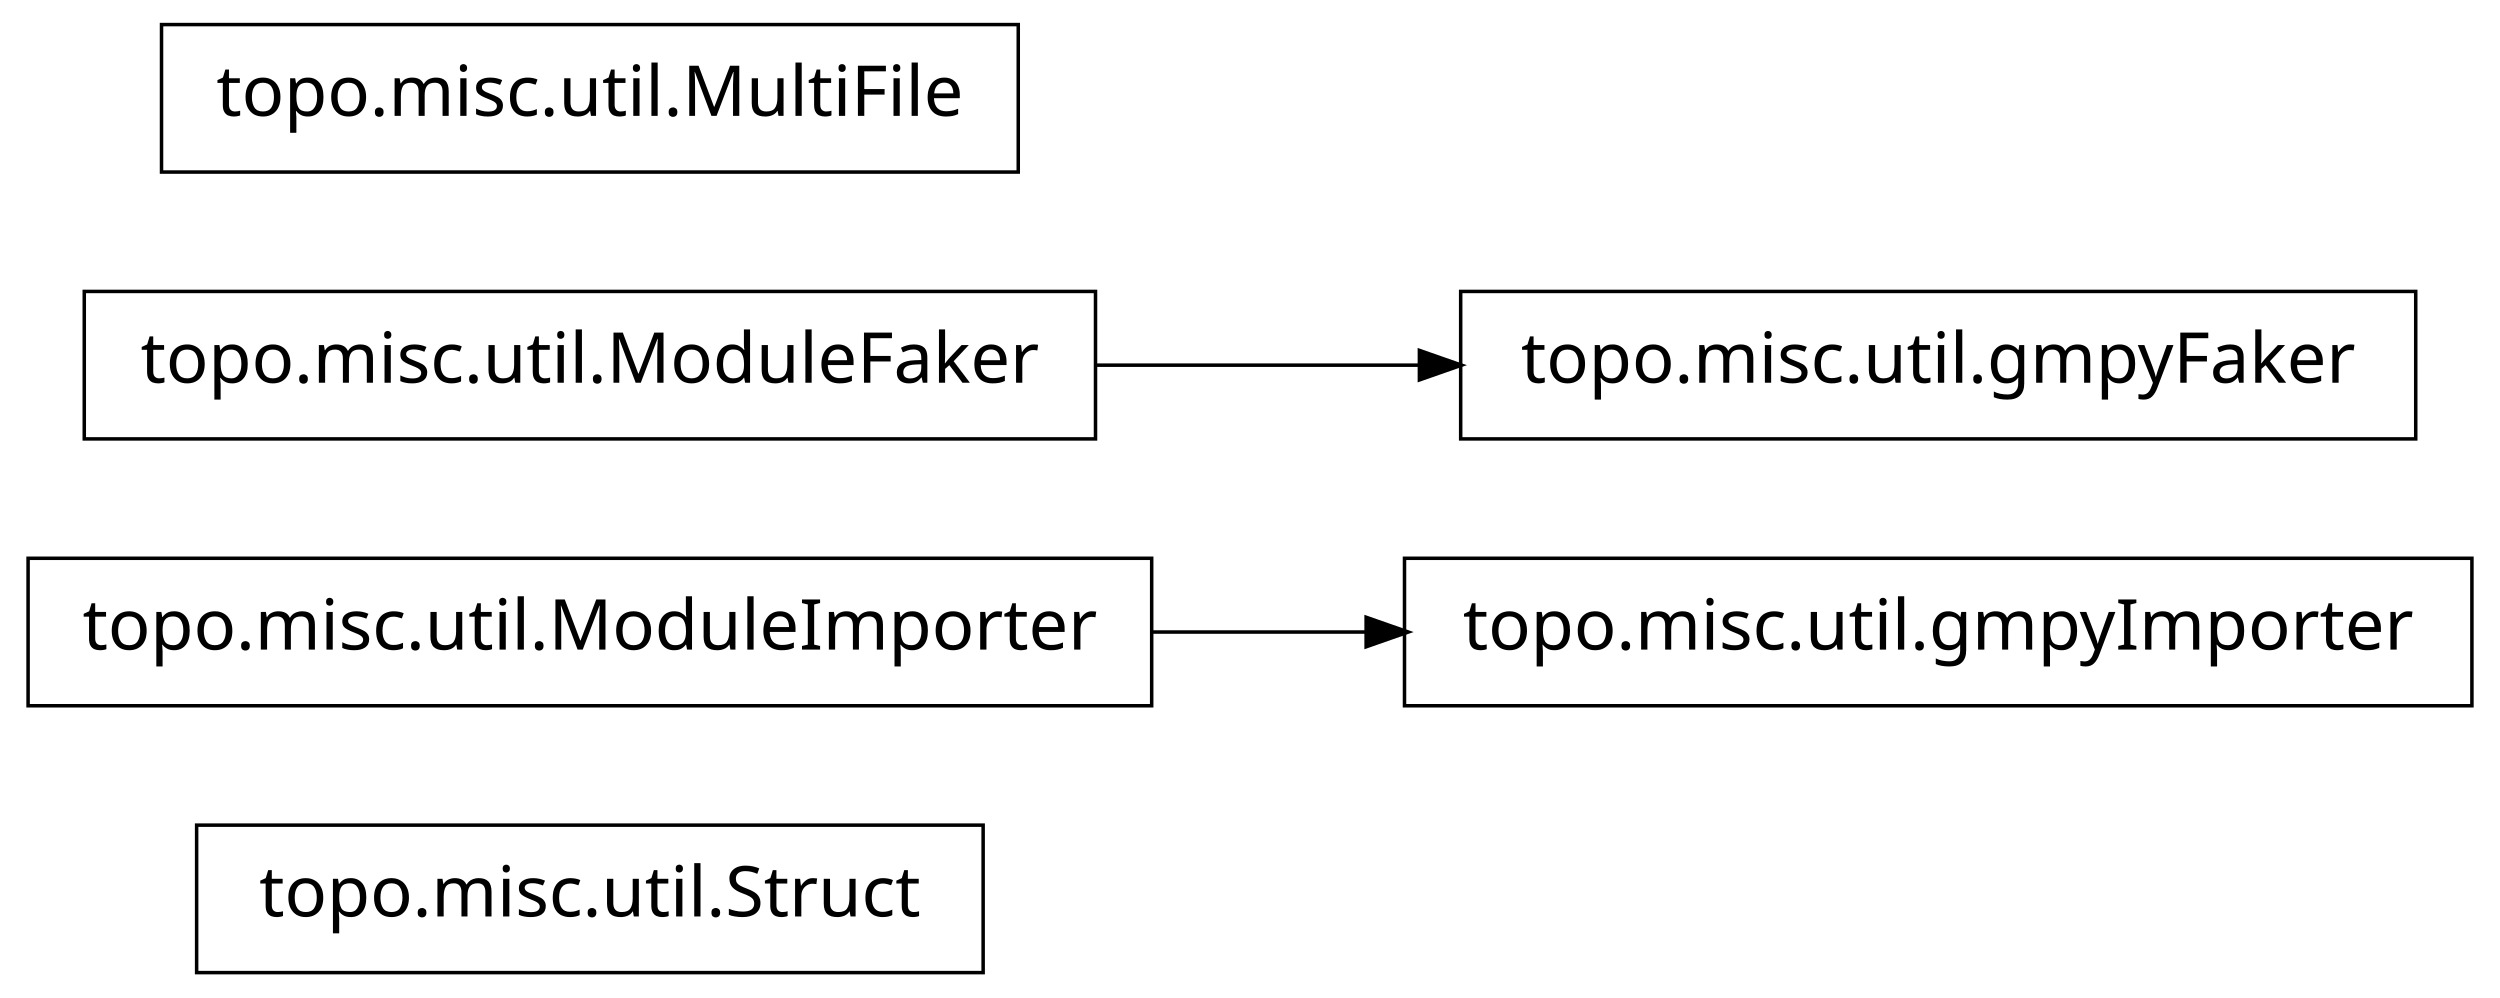
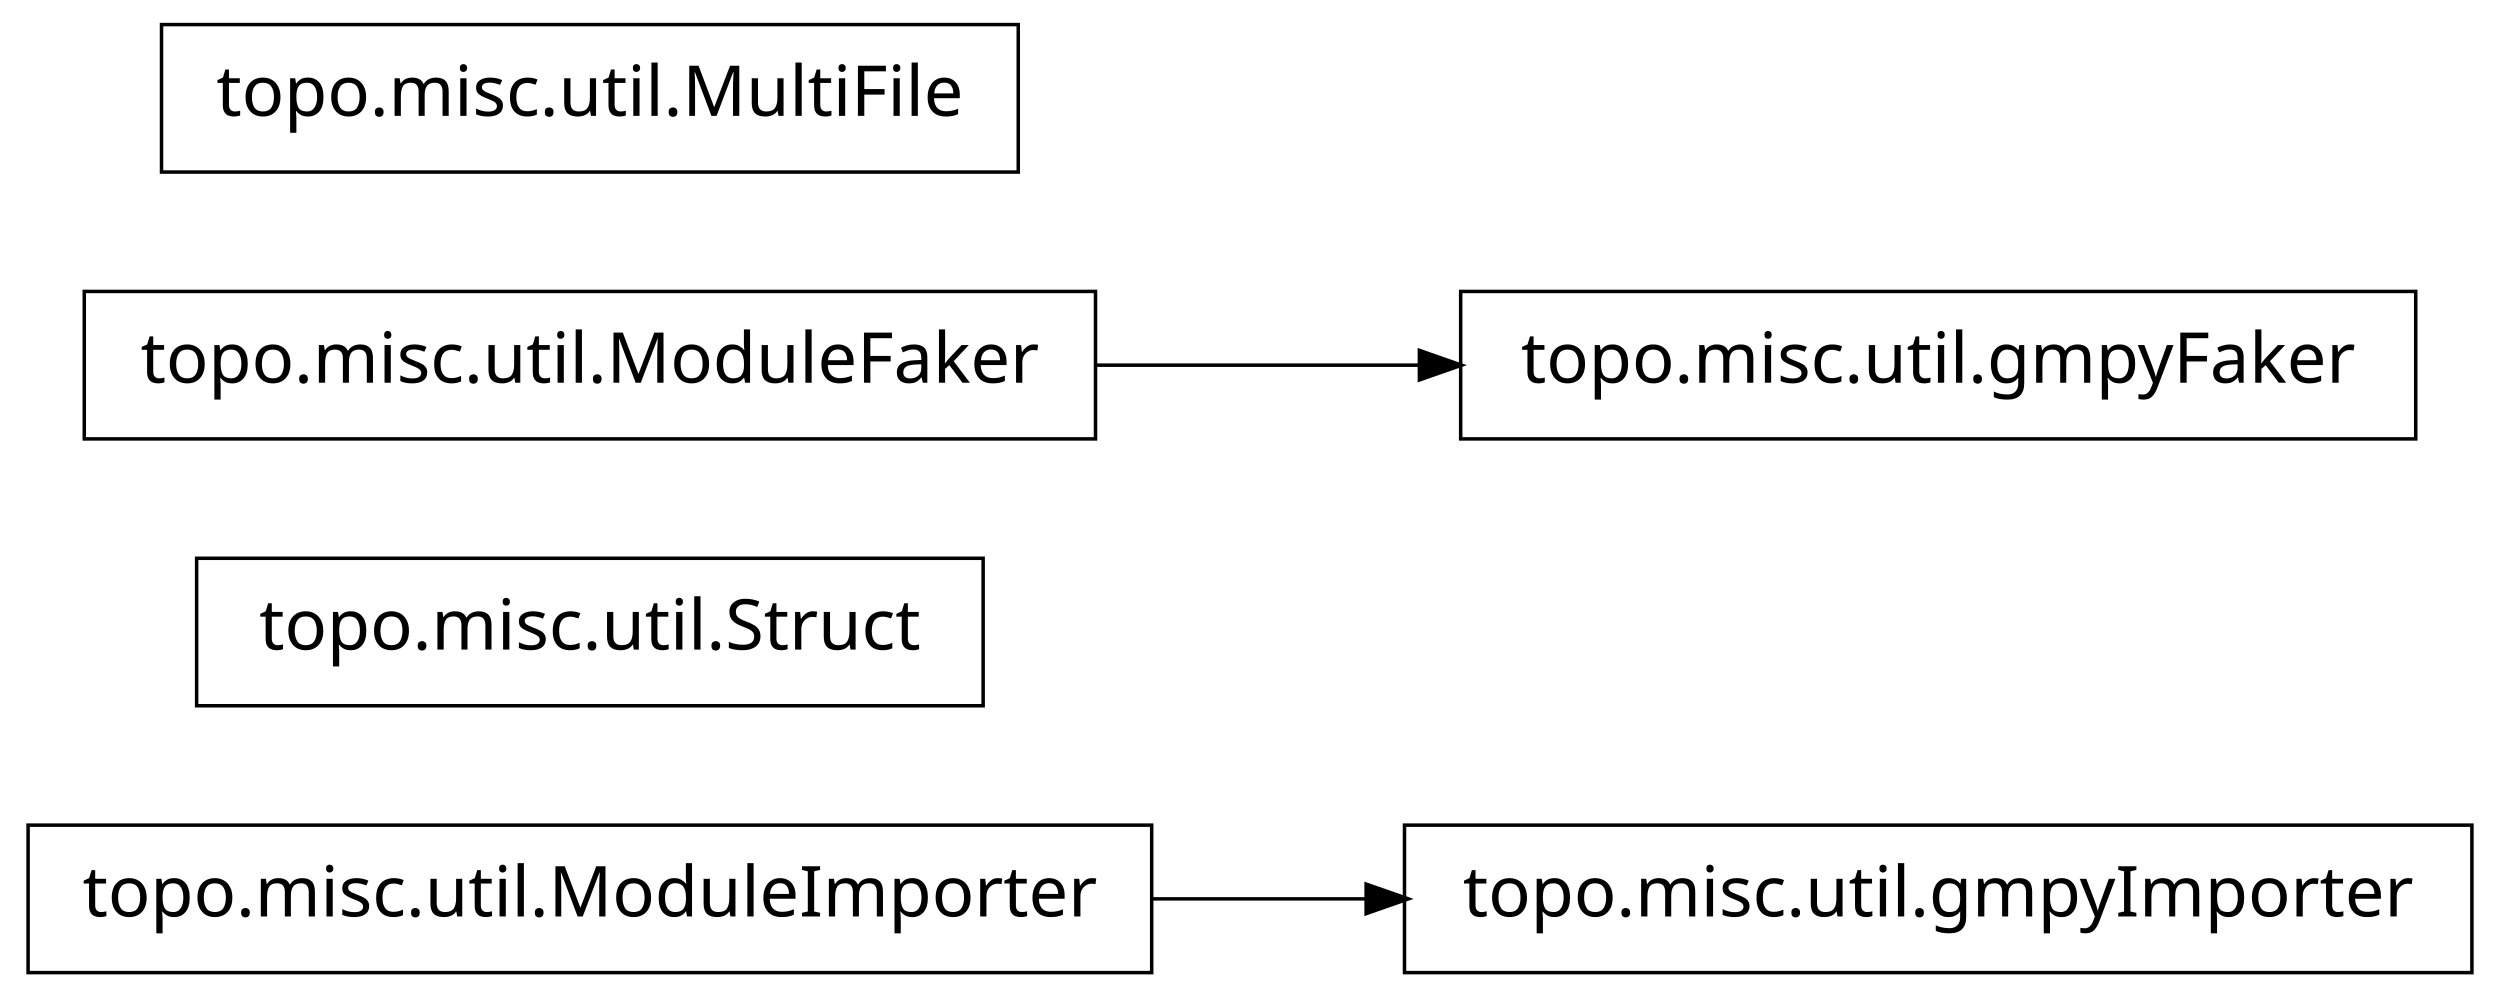
<svg xmlns="http://www.w3.org/2000/svg" width="356pt" height="142pt" viewBox="0.00 0.00 356.00 142.00">
  <g id="graph1" class="graph" transform="scale(1 1) rotate(0) translate(4 138)">
    <polygon fill="white" stroke="white" points="-4,5 -4,-138 353,-138 353,5 -4,5" />
    <g id="node1" class="node">
-       <polygon fill="none" stroke="black" stroke-width="0.5" points="136,-20.5 24,-20.5 24,0.5 136,0.5 136,-20.5" />
-       <text text-anchor="middle" x="80" y="-7.5" font-family="Vera" font-size="10.00">topo.misc.util.Struct</text>
+       <polygon fill="none" stroke="black" stroke-width="0.5" points="348,-20.5 196,-20.5 196,0.5 348,0.5 348,-20.5" />
+       <text text-anchor="middle" x="272" y="-7.5" font-family="Vera" font-size="10.00">topo.misc.util.gmpyImporter</text>
    </g>
    <g id="node2" class="node">
-       <polygon fill="none" stroke="black" stroke-width="0.5" points="348,-58.5 196,-58.5 196,-37.5 348,-37.5 348,-58.5" />
-       <text text-anchor="middle" x="272" y="-45.5" font-family="Vera" font-size="10.00">topo.misc.util.gmpyImporter</text>
-     </g>
-     <g id="node3" class="node">
-       <polygon fill="none" stroke="black" stroke-width="0.5" points="160,-58.5 7.10543e-14,-58.5 0,-37.5 160,-37.5 160,-58.5" />
-       <text text-anchor="middle" x="80" y="-45.5" font-family="Vera" font-size="10.00">topo.misc.util.ModuleImporter</text>
+       <polygon fill="none" stroke="black" stroke-width="0.5" points="160,-20.5 7.10543e-14,-20.5 0,0.5 160,0.5 160,-20.5" />
+       <text text-anchor="middle" x="80" y="-7.5" font-family="Vera" font-size="10.00">topo.misc.util.ModuleImporter</text>
    </g>
    <g id="edge2" class="edge">
-       <path fill="none" stroke="black" stroke-width="0.5" d="M160.035,-48C170.112,-48 180.43,-48 190.528,-48" />
-       <polygon fill="black" stroke="black" points="190.786,-49.75 195.786,-48 190.786,-46.25 190.786,-49.75" />
+       <path fill="none" stroke="black" stroke-width="0.5" d="M160.035,-10C170.112,-10 180.43,-10 190.528,-10" />
+       <polygon fill="black" stroke="black" points="190.786,-11.75 195.786,-10 190.786,-8.25 190.786,-11.75" />
+     </g>
+     <g id="node4" class="node">
+       <polygon fill="none" stroke="black" stroke-width="0.5" points="136,-58.5 24,-58.5 24,-37.5 136,-37.5 136,-58.5" />
+       <text text-anchor="middle" x="80" y="-45.5" font-family="Vera" font-size="10.00">topo.misc.util.Struct</text>
    </g>
    <g id="node5" class="node">
      <polygon fill="none" stroke="black" stroke-width="0.5" points="340,-96.5 204,-96.5 204,-75.5 340,-75.5 340,-96.5" />
      <text text-anchor="middle" x="272" y="-83.5" font-family="Vera" font-size="10.00">topo.misc.util.gmpyFaker</text>
    </g>
    <g id="node6" class="node">
      <polygon fill="none" stroke="black" stroke-width="0.5" points="152,-96.5 8,-96.5 8,-75.5 152,-75.5 152,-96.5" />
      <text text-anchor="middle" x="80" y="-83.5" font-family="Vera" font-size="10.00">topo.misc.util.ModuleFaker</text>
    </g>
    <g id="edge4" class="edge">
      <path fill="none" stroke="black" stroke-width="0.5" d="M152.04,-86C167.145,-86 183.095,-86 198.261,-86" />
      <polygon fill="black" stroke="black" points="198.372,-87.75 203.372,-86 198.372,-84.25 198.372,-87.75" />
    </g>
    <g id="node8" class="node">
      <polygon fill="none" stroke="black" stroke-width="0.5" points="141,-134.5 19,-134.5 19,-113.5 141,-113.5 141,-134.5" />
      <text text-anchor="middle" x="80" y="-121.5" font-family="Vera" font-size="10.00">topo.misc.util.MultiFile</text>
    </g>
  </g>
</svg>
